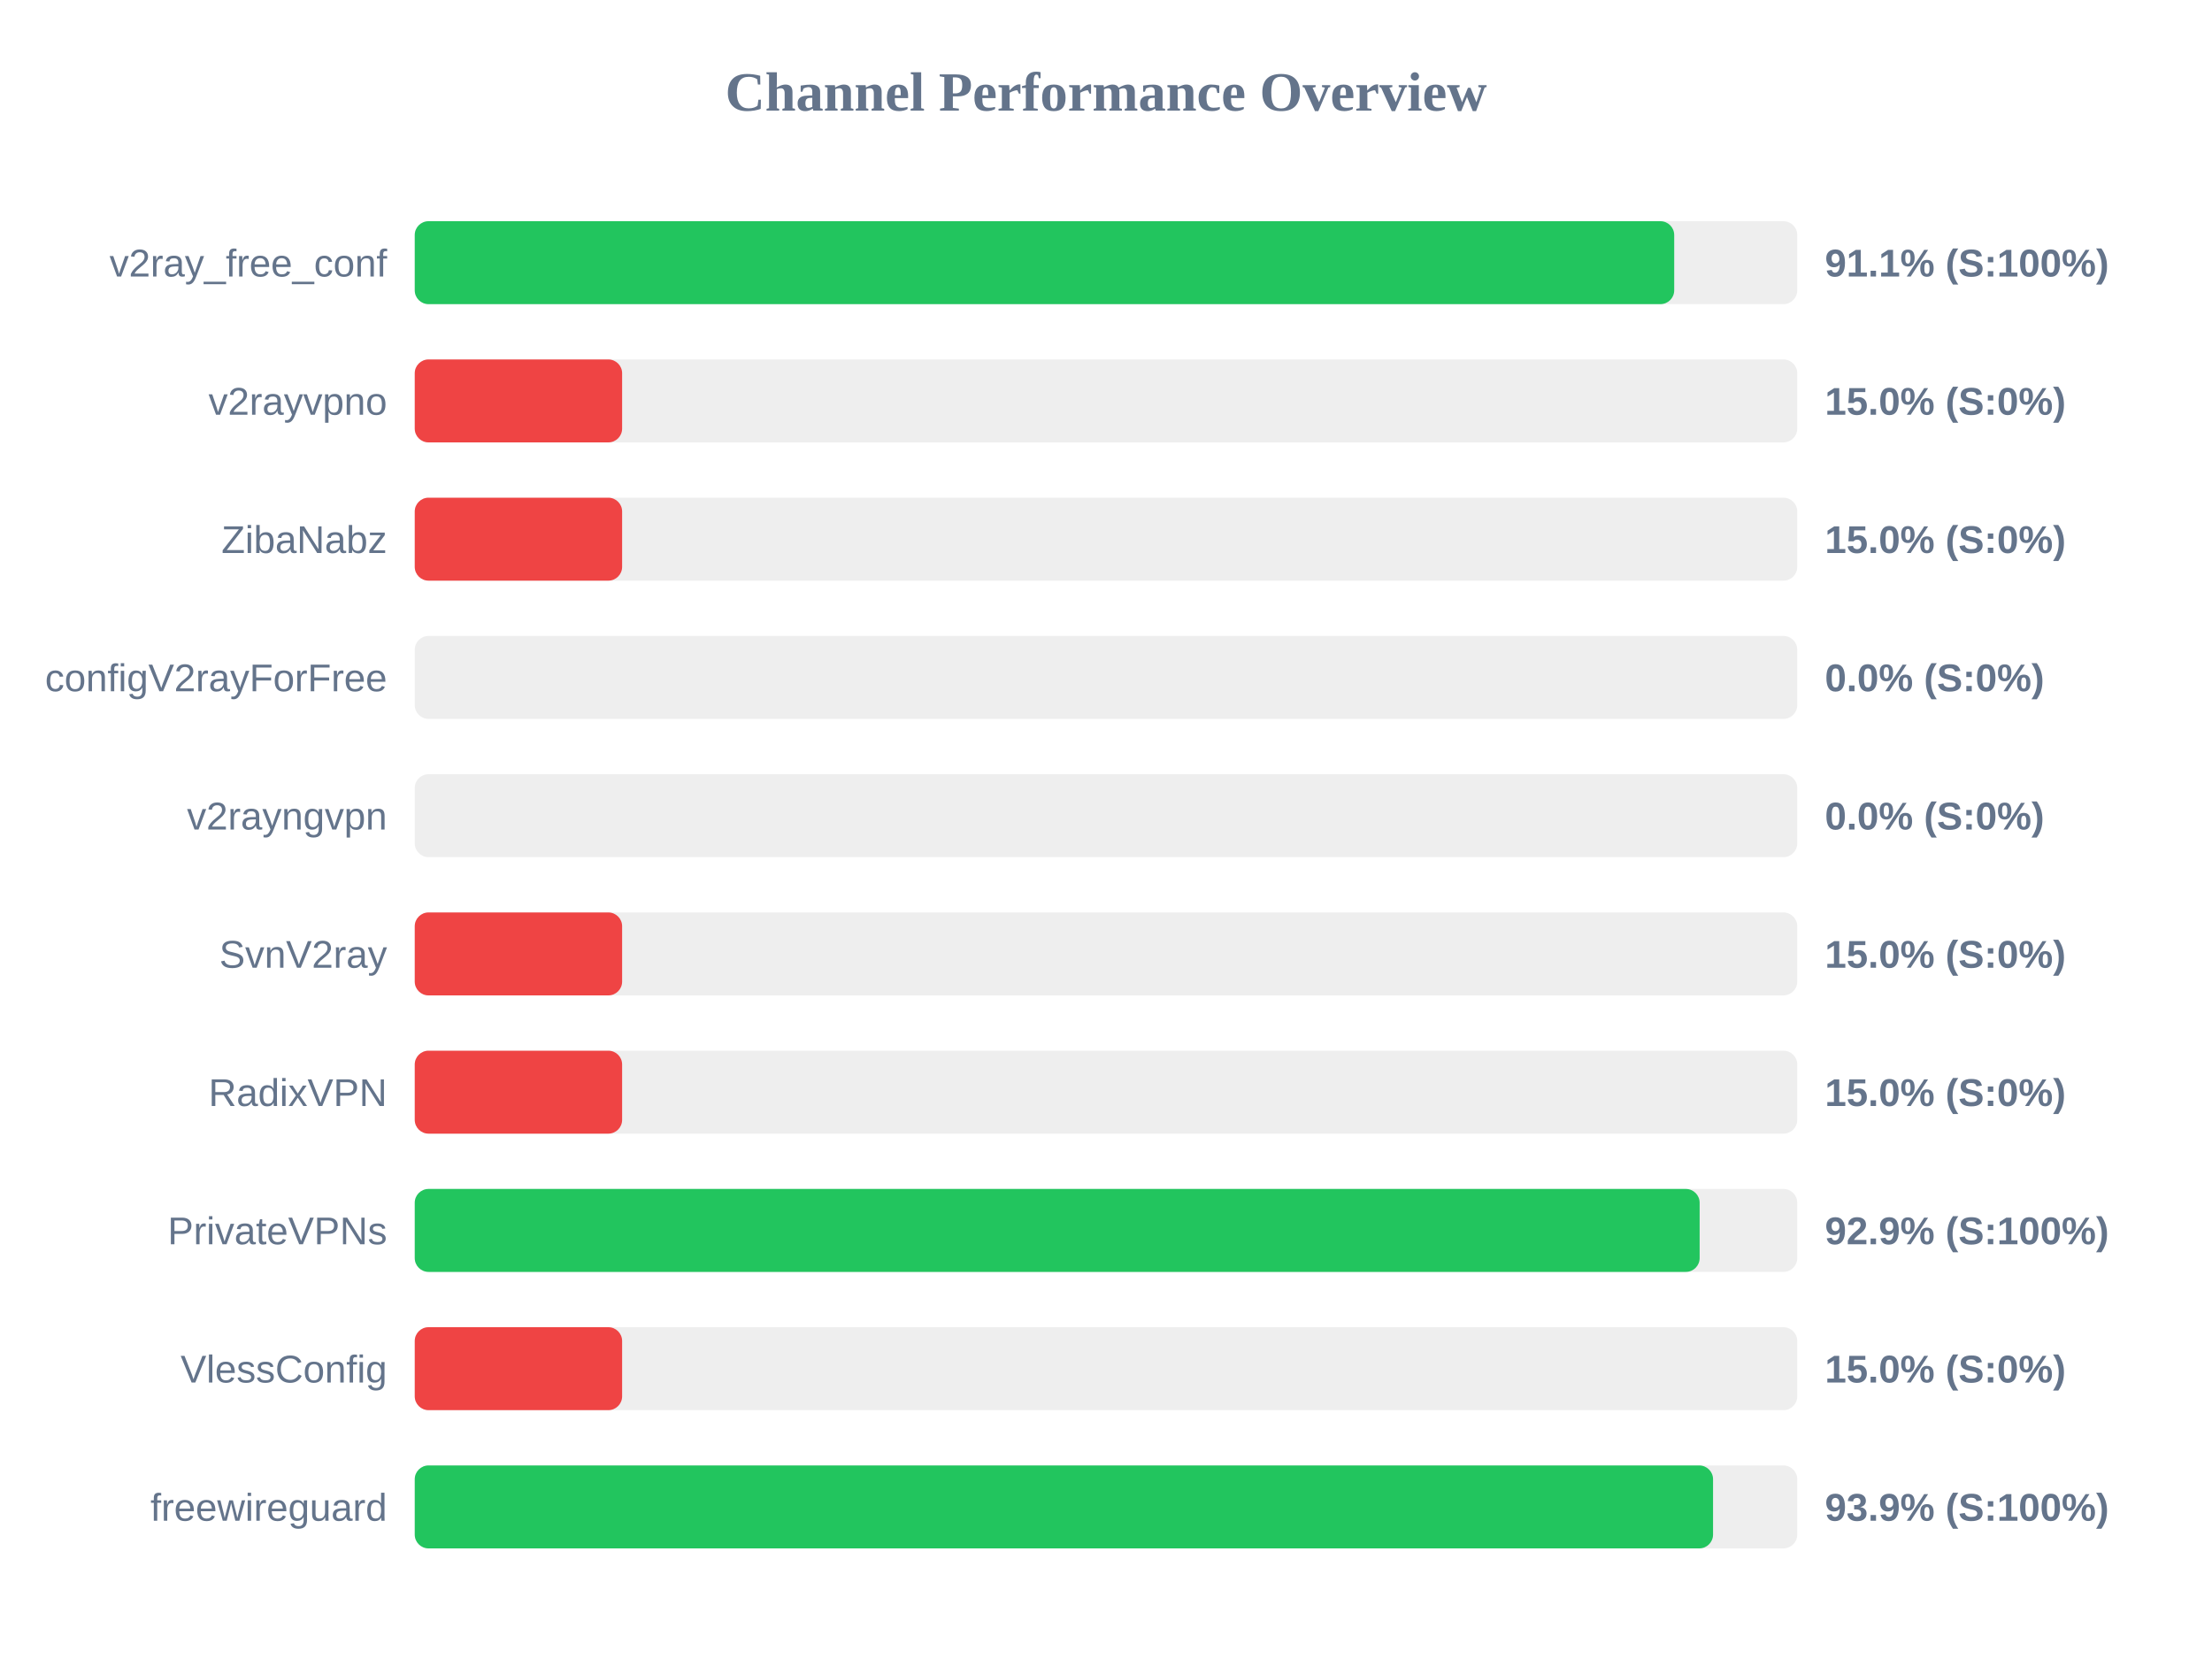
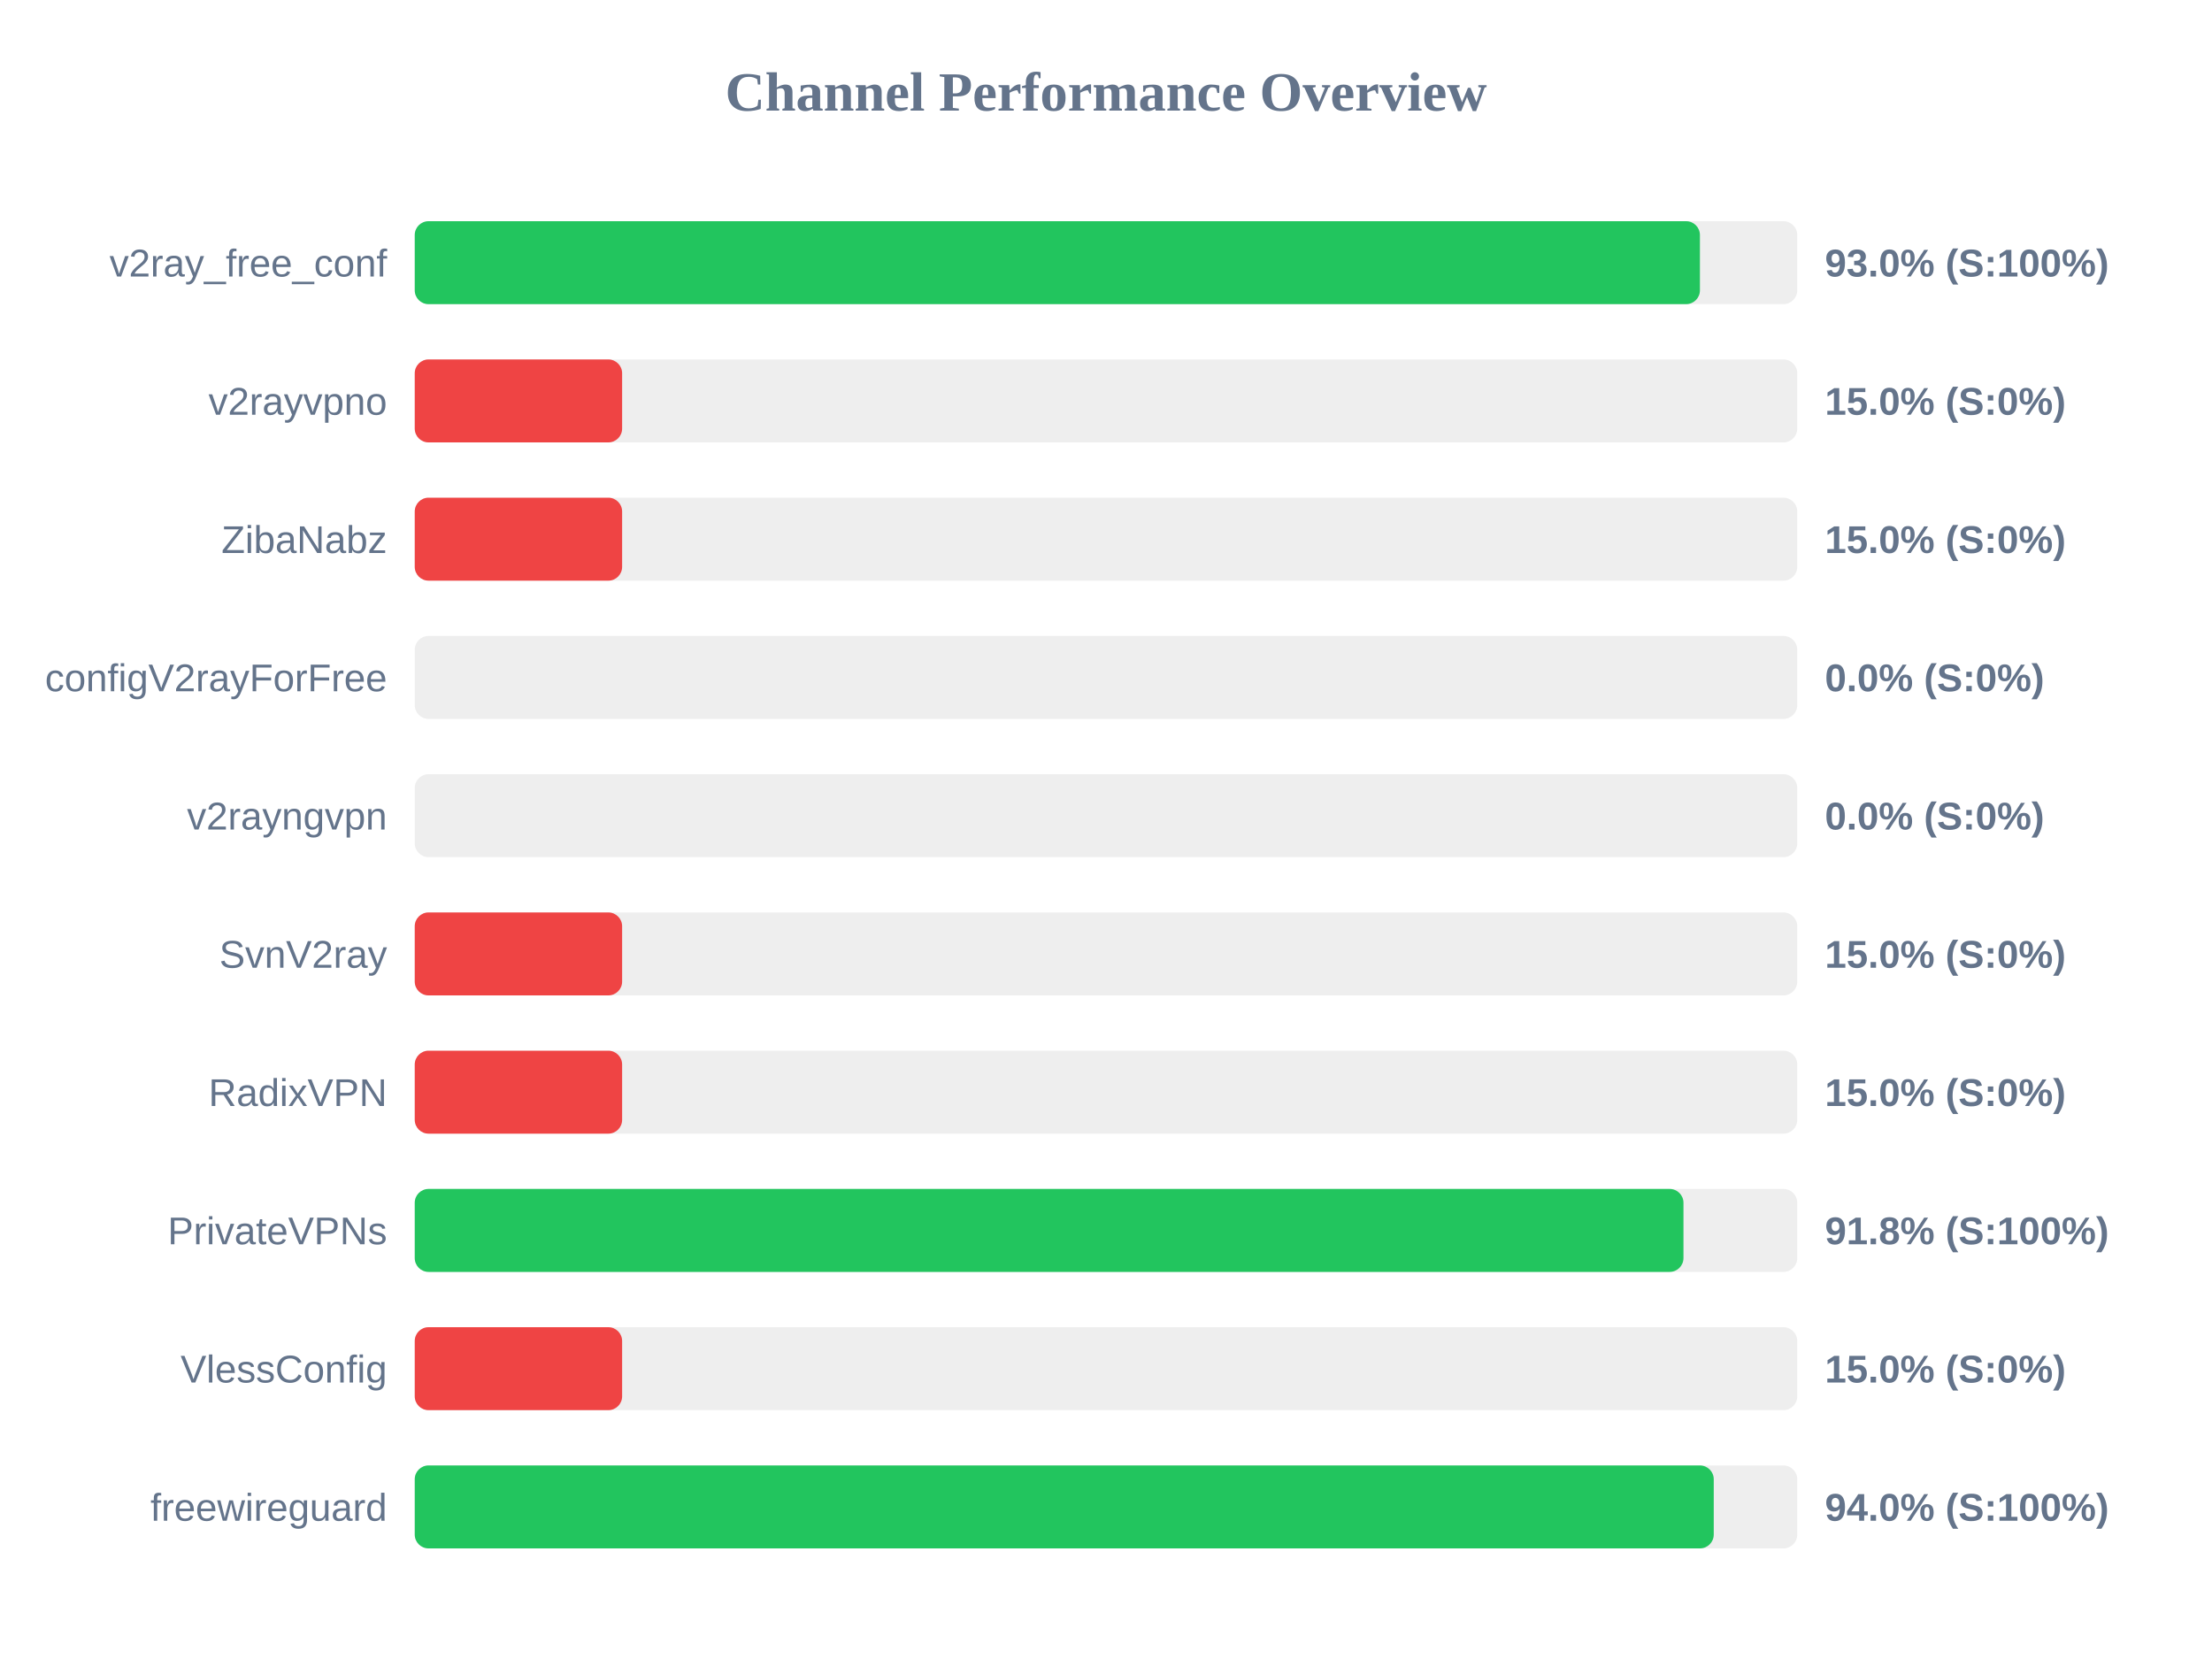
<svg xmlns="http://www.w3.org/2000/svg" width="800" height="600" version="1.1">
  <style>
        .row { font: 14px Arial; fill: #64748b; }
        .score { font: bold 14px Arial; fill: #64748b; }
    </style>
  <text x="400" y="40" text-anchor="middle" font-size="20px" font-weight="bold" fill="#64748b">Channel Performance Overview</text>
  <rect x="150" y="80" width="500" height="30" fill="#eee" rx="5" />
-   <rect x="150" y="80" width="455.5" height="30" fill="#22c55e" rx="5" />
+   <rect x="150" y="80" width="464.8" height="30" fill="#22c55e" rx="5" />
  <text x="140" y="100" text-anchor="end" class="row">v2ray_free_conf</text>
-   <text x="660" y="100" text-anchor="start" class="score">91.1% (S:100%)</text>
+   <text x="660" y="100" text-anchor="start" class="score">93.0% (S:100%)</text>
  <rect x="150" y="130" width="500" height="30" fill="#eee" rx="5" />
  <rect x="150" y="130" width="75.0" height="30" fill="#ef4444" rx="5" />
  <text x="140" y="150" text-anchor="end" class="row">v2rayvpno</text>
  <text x="660" y="150" text-anchor="start" class="score">15.0% (S:0%)</text>
  <rect x="150" y="180" width="500" height="30" fill="#eee" rx="5" />
  <rect x="150" y="180" width="75.0" height="30" fill="#ef4444" rx="5" />
  <text x="140" y="200" text-anchor="end" class="row">ZibaNabz</text>
  <text x="660" y="200" text-anchor="start" class="score">15.0% (S:0%)</text>
  <rect x="150" y="230" width="500" height="30" fill="#eee" rx="5" />
  <rect x="150" y="230" width="0.0" height="30" fill="#ef4444" rx="5" />
  <text x="140" y="250" text-anchor="end" class="row">configV2rayForFree</text>
  <text x="660" y="250" text-anchor="start" class="score">0.0% (S:0%)</text>
  <rect x="150" y="280" width="500" height="30" fill="#eee" rx="5" />
  <rect x="150" y="280" width="0.0" height="30" fill="#ef4444" rx="5" />
  <text x="140" y="300" text-anchor="end" class="row">v2rayngvpn</text>
  <text x="660" y="300" text-anchor="start" class="score">0.0% (S:0%)</text>
  <rect x="150" y="330" width="500" height="30" fill="#eee" rx="5" />
  <rect x="150" y="330" width="75.0" height="30" fill="#ef4444" rx="5" />
  <text x="140" y="350" text-anchor="end" class="row">SvnV2ray</text>
  <text x="660" y="350" text-anchor="start" class="score">15.0% (S:0%)</text>
  <rect x="150" y="380" width="500" height="30" fill="#eee" rx="5" />
  <rect x="150" y="380" width="75.0" height="30" fill="#ef4444" rx="5" />
  <text x="140" y="400" text-anchor="end" class="row">RadixVPN</text>
  <text x="660" y="400" text-anchor="start" class="score">15.0% (S:0%)</text>
  <rect x="150" y="430" width="500" height="30" fill="#eee" rx="5" />
-   <rect x="150" y="430" width="464.7" height="30" fill="#22c55e" rx="5" />
+   <rect x="150" y="430" width="458.85" height="30" fill="#22c55e" rx="5" />
  <text x="140" y="450" text-anchor="end" class="row">PrivateVPNs</text>
-   <text x="660" y="450" text-anchor="start" class="score">92.9% (S:100%)</text>
+   <text x="660" y="450" text-anchor="start" class="score">91.8% (S:100%)</text>
  <rect x="150" y="480" width="500" height="30" fill="#eee" rx="5" />
  <rect x="150" y="480" width="75.0" height="30" fill="#ef4444" rx="5" />
  <text x="140" y="500" text-anchor="end" class="row">VlessConfig</text>
  <text x="660" y="500" text-anchor="start" class="score">15.0% (S:0%)</text>
  <rect x="150" y="530" width="500" height="30" fill="#eee" rx="5" />
-   <rect x="150" y="530" width="469.55" height="30" fill="#22c55e" rx="5" />
+   <rect x="150" y="530" width="469.8" height="30" fill="#22c55e" rx="5" />
  <text x="140" y="550" text-anchor="end" class="row">freewireguard</text>
-   <text x="660" y="550" text-anchor="start" class="score">93.9% (S:100%)</text>
+   <text x="660" y="550" text-anchor="start" class="score">94.0% (S:100%)</text>
</svg>
